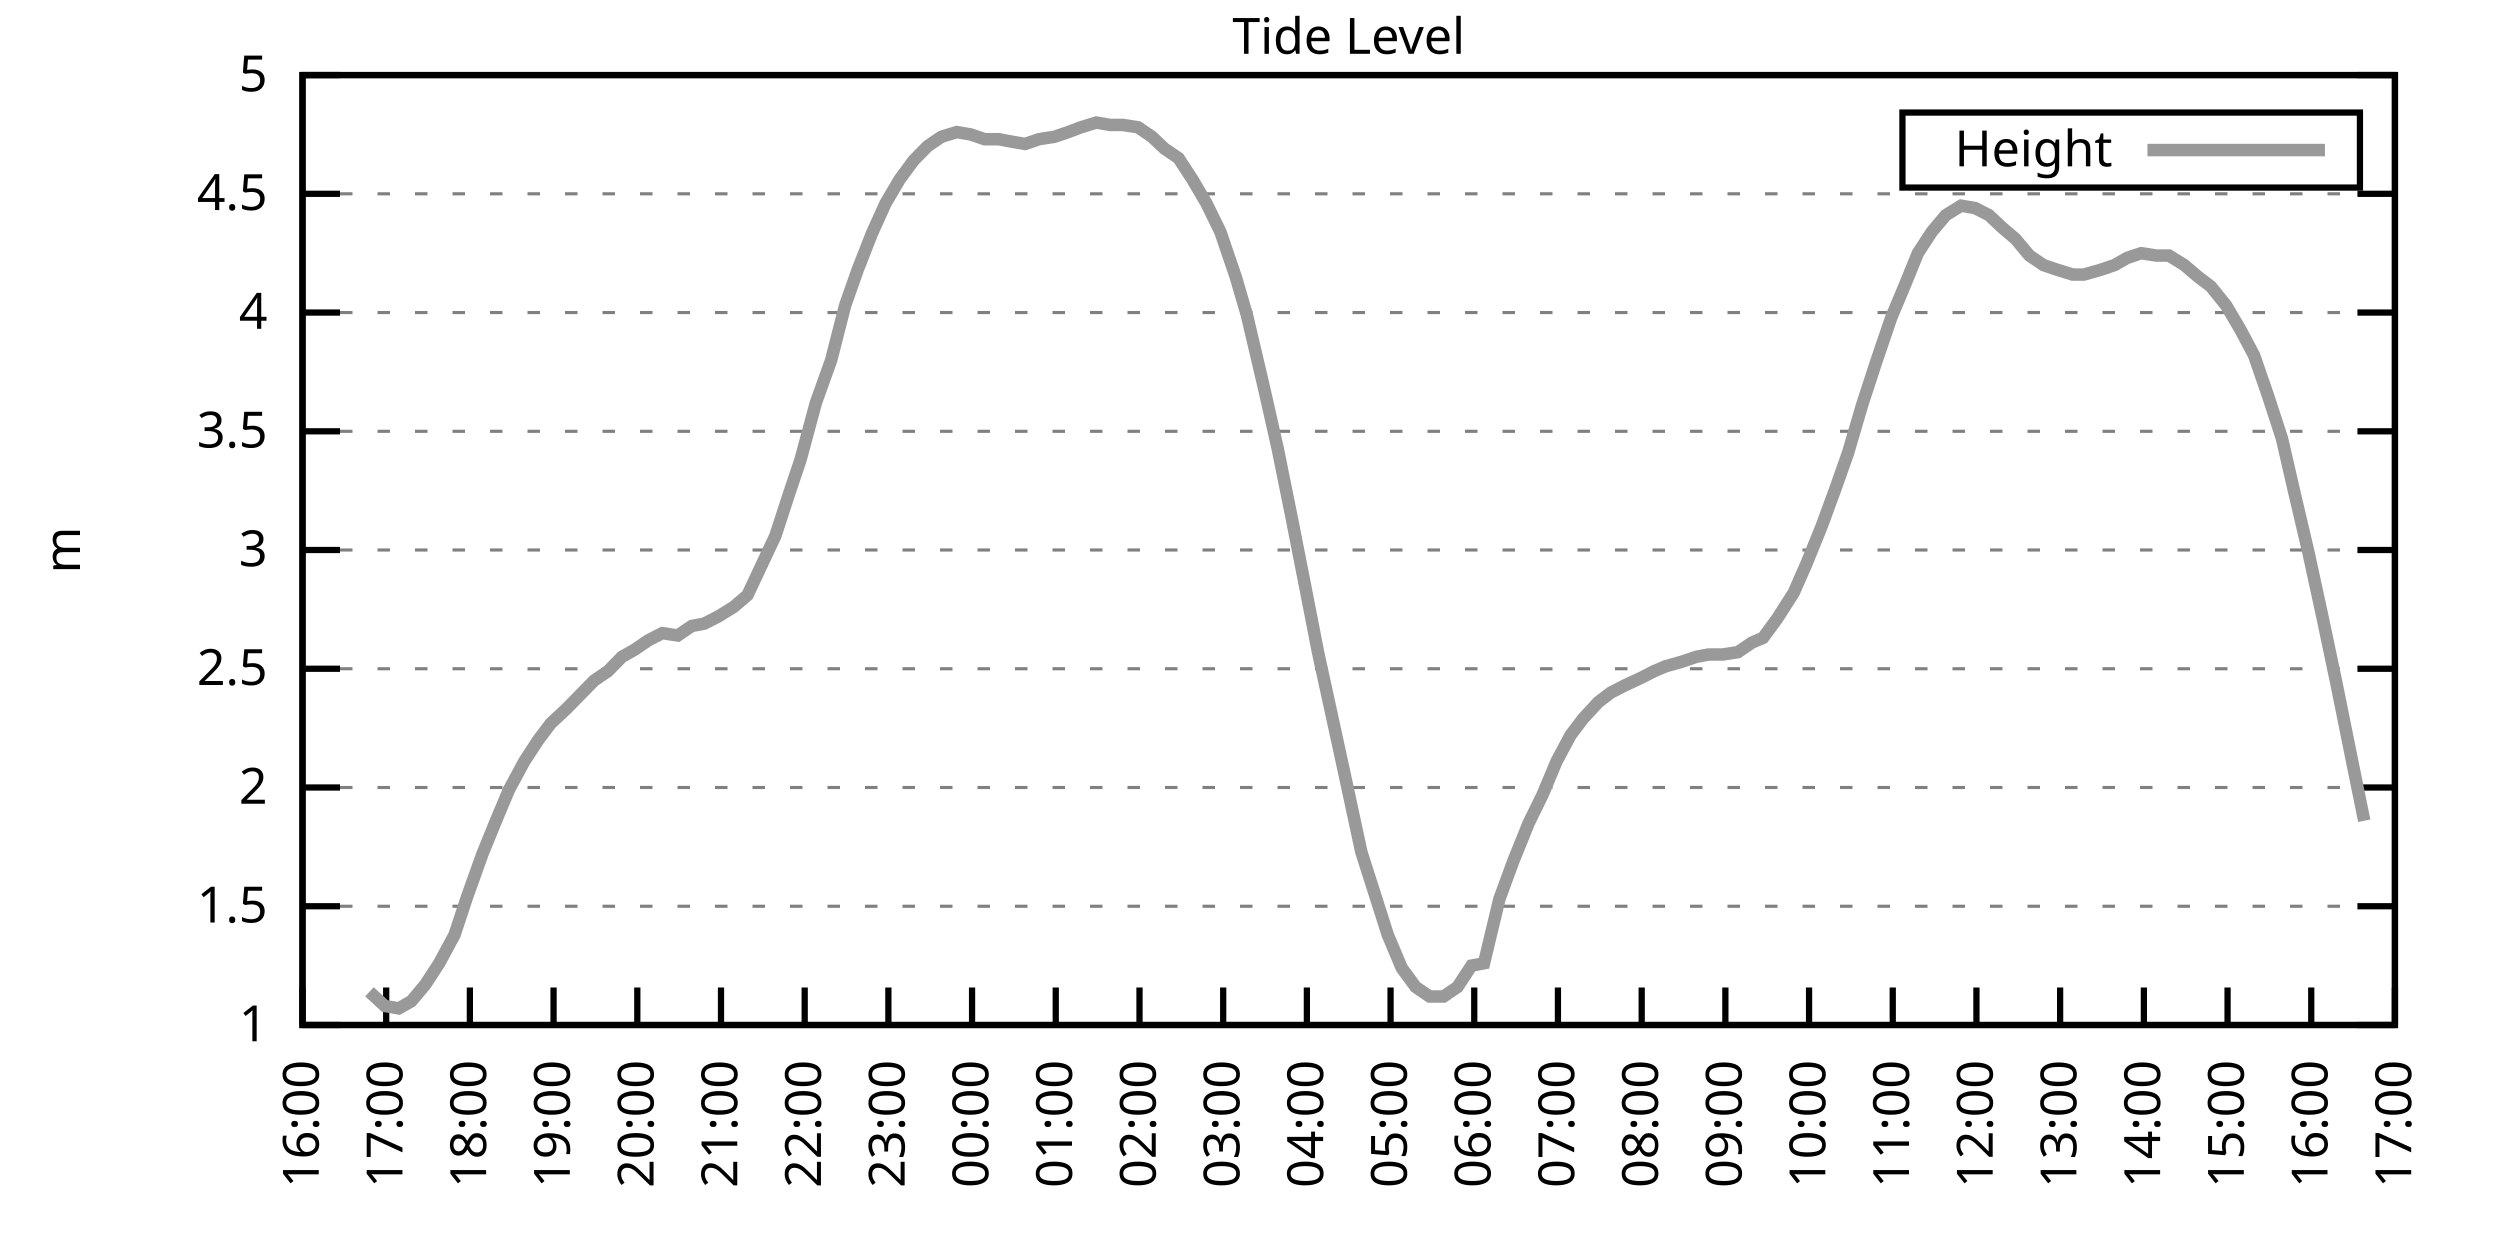
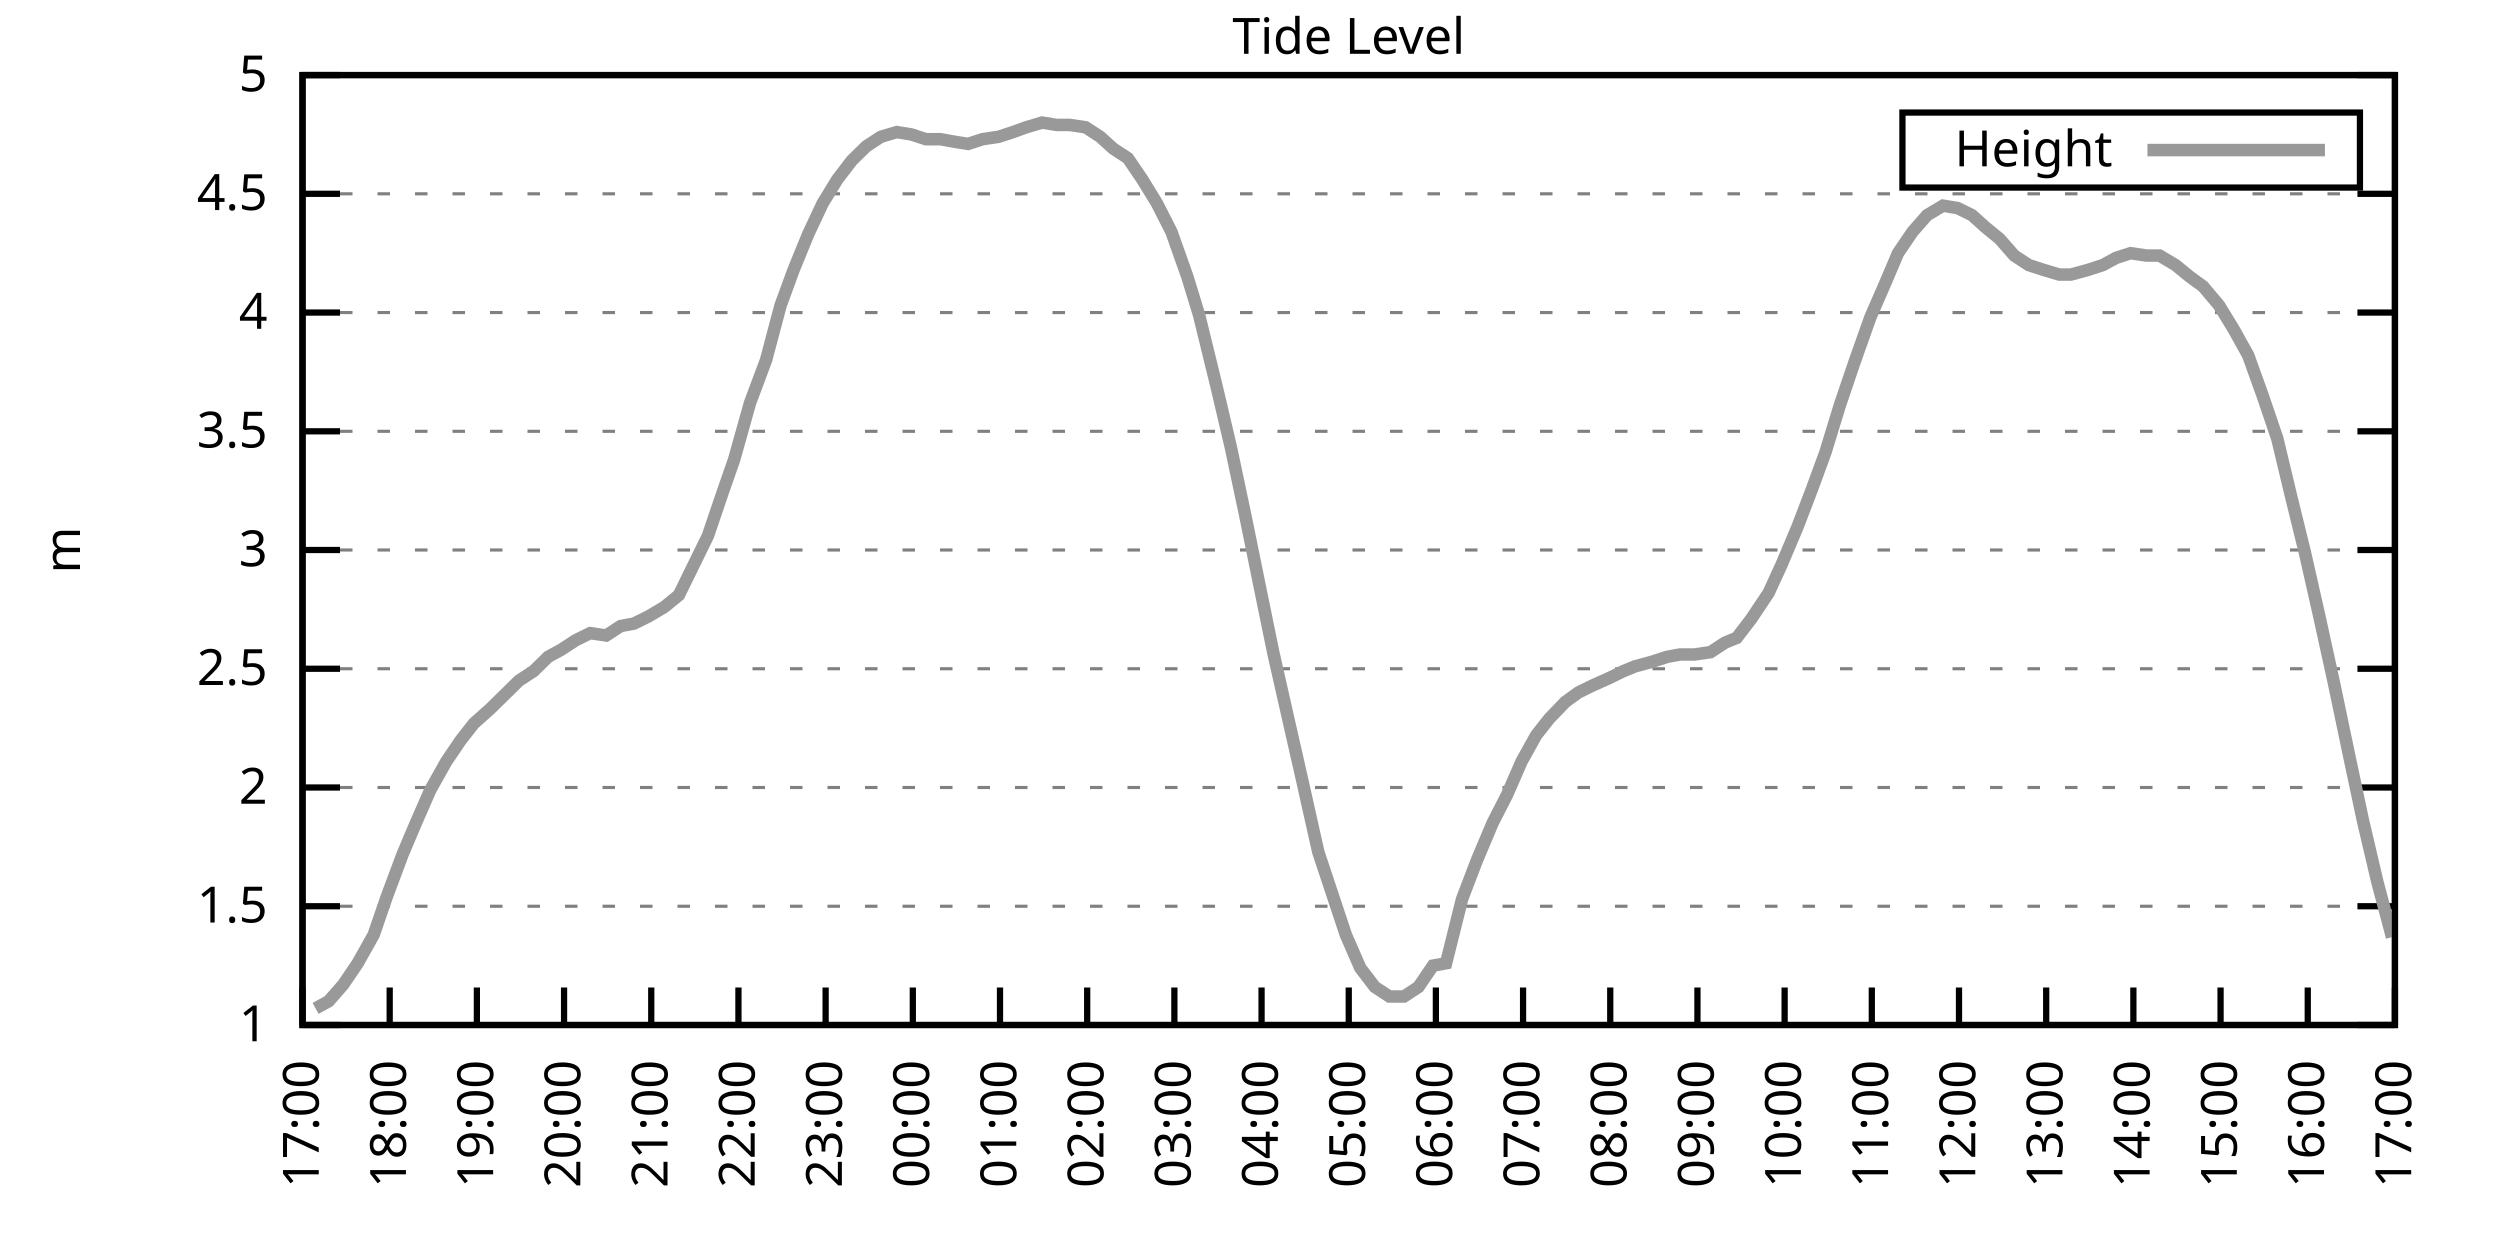
<svg xmlns="http://www.w3.org/2000/svg" xmlns:xlink="http://www.w3.org/1999/xlink" width="400" height="200" viewBox="0 0 400 200">
  <g id="gnuplot_canvas">
    <rect x="0" y="0" width="400" height="200" fill="none" />
    <defs>
      <circle id="gpDot" r="0.5" stroke-width="0.5" stroke="currentColor" />
      <path id="gpPt0" stroke-width="0.333" stroke="currentColor" d="M-1,0 h2 M0,-1 v2" />
      <path id="gpPt1" stroke-width="0.333" stroke="currentColor" d="M-1,-1 L1,1 M1,-1 L-1,1" />
      <path id="gpPt2" stroke-width="0.333" stroke="currentColor" d="M-1,0 L1,0 M0,-1 L0,1 M-1,-1 L1,1 M-1,1 L1,-1" />
      <rect id="gpPt3" stroke-width="0.333" stroke="currentColor" x="-1" y="-1" width="2" height="2" />
      <rect id="gpPt4" stroke-width="0.333" stroke="currentColor" fill="currentColor" x="-1" y="-1" width="2" height="2" />
      <circle id="gpPt5" stroke-width="0.333" stroke="currentColor" cx="0" cy="0" r="1" />
      <use xlink:href="#gpPt5" id="gpPt6" fill="currentColor" stroke="none" />
      <path id="gpPt7" stroke-width="0.333" stroke="currentColor" d="M0,-1.33 L-1.33,0.67 L1.33,0.67 z" />
      <use xlink:href="#gpPt7" id="gpPt8" fill="currentColor" stroke="none" />
      <use xlink:href="#gpPt7" id="gpPt9" stroke="currentColor" transform="rotate(180)" />
      <use xlink:href="#gpPt9" id="gpPt10" fill="currentColor" stroke="none" />
      <use xlink:href="#gpPt3" id="gpPt11" stroke="currentColor" transform="rotate(45)" />
      <use xlink:href="#gpPt11" id="gpPt12" fill="currentColor" stroke="none" />
      <path id="gpPt13" stroke-width="0.333" stroke="currentColor" d="M0,1.330 L1.265,0.411 L0.782,-1.067 L-0.782,-1.076 L-1.265,0.411 z" />
      <use xlink:href="#gpPt13" id="gpPt14" fill="currentColor" stroke="none" />
      <filter id="textbox" filterUnits="objectBoundingBox" x="0" y="0" height="1" width="1">
        <feFlood flood-color="white" flood-opacity="1" result="bgnd" />
        <feComposite in="SourceGraphic" in2="bgnd" operator="atop" />
      </filter>
      <filter id="greybox" filterUnits="objectBoundingBox" x="0" y="0" height="1" width="1">
        <feFlood flood-color="lightgrey" flood-opacity="1" result="grey" />
        <feComposite in="SourceGraphic" in2="grey" operator="atop" />
      </filter>
    </defs>
    <g fill="none" color="white" stroke="currentColor" stroke-width="1.00" stroke-linecap="butt" stroke-linejoin="miter">
</g>
    <g fill="none" color="black" stroke="currentColor" stroke-width="1.00" stroke-linecap="butt" stroke-linejoin="miter">
      <g stroke="none" shape-rendering="crispEdges">
        <polygon fill="rgb(255, 255, 255)" points="48.40,164.00 383.18,164.00 383.18,12.02 48.40,12.02 " />
      </g>
    </g>
    <g fill="none" color="black" stroke="currentColor" stroke-width="1.00" stroke-linecap="butt" stroke-linejoin="miter">
</g>
    <g fill="none" color="black" stroke="black" stroke-width="0.50" stroke-linecap="butt" stroke-linejoin="miter">
</g>
    <g fill="none" color="gray" stroke="currentColor" stroke-width="0.50" stroke-linecap="butt" stroke-linejoin="miter">
      <path stroke="gray" stroke-dasharray="2,4" class="gridline" d="M48.40,164.00 L383.19,164.00  " />
    </g>
    <g fill="none" color="gray" stroke="gray" stroke-width="1.00" stroke-linecap="butt" stroke-linejoin="miter">
</g>
    <g fill="none" color="black" stroke="currentColor" stroke-width="1.00" stroke-linecap="butt" stroke-linejoin="miter">
      <path stroke="black" d="M48.40,164.00 L54.40,164.00 M383.19,164.00 L377.19,164.00  " />
      <g transform="translate(42.80,166.60)" stroke="none" fill="black" font-family="Sans" font-size="8.00" text-anchor="end">
        <text>
          <tspan font-family="Sans"> 1</tspan>
        </text>
      </g>
    </g>
    <g fill="none" color="black" stroke="currentColor" stroke-width="1.00" stroke-linecap="butt" stroke-linejoin="miter">
</g>
    <g fill="none" color="black" stroke="black" stroke-width="0.50" stroke-linecap="butt" stroke-linejoin="miter">
</g>
    <g fill="none" color="gray" stroke="currentColor" stroke-width="0.50" stroke-linecap="butt" stroke-linejoin="miter">
      <path stroke="gray" stroke-dasharray="2,4" class="gridline" d="M48.40,145.00 L383.19,145.00  " />
    </g>
    <g fill="none" color="gray" stroke="gray" stroke-width="1.00" stroke-linecap="butt" stroke-linejoin="miter">
</g>
    <g fill="none" color="black" stroke="currentColor" stroke-width="1.00" stroke-linecap="butt" stroke-linejoin="miter">
      <path stroke="black" d="M48.40,145.00 L54.40,145.00 M383.19,145.00 L377.19,145.00  " />
      <g transform="translate(42.80,147.60)" stroke="none" fill="black" font-family="Sans" font-size="8.00" text-anchor="end">
        <text>
          <tspan font-family="Sans"> 1.5</tspan>
        </text>
      </g>
    </g>
    <g fill="none" color="black" stroke="currentColor" stroke-width="1.00" stroke-linecap="butt" stroke-linejoin="miter">
</g>
    <g fill="none" color="black" stroke="black" stroke-width="0.50" stroke-linecap="butt" stroke-linejoin="miter">
</g>
    <g fill="none" color="gray" stroke="currentColor" stroke-width="0.50" stroke-linecap="butt" stroke-linejoin="miter">
      <path stroke="gray" stroke-dasharray="2,4" class="gridline" d="M48.40,126.00 L383.19,126.00  " />
    </g>
    <g fill="none" color="gray" stroke="gray" stroke-width="1.00" stroke-linecap="butt" stroke-linejoin="miter">
</g>
    <g fill="none" color="black" stroke="currentColor" stroke-width="1.00" stroke-linecap="butt" stroke-linejoin="miter">
      <path stroke="black" d="M48.40,126.00 L54.40,126.00 M383.19,126.00 L377.19,126.00  " />
      <g transform="translate(42.80,128.60)" stroke="none" fill="black" font-family="Sans" font-size="8.00" text-anchor="end">
        <text>
          <tspan font-family="Sans"> 2</tspan>
        </text>
      </g>
    </g>
    <g fill="none" color="black" stroke="currentColor" stroke-width="1.00" stroke-linecap="butt" stroke-linejoin="miter">
</g>
    <g fill="none" color="black" stroke="black" stroke-width="0.50" stroke-linecap="butt" stroke-linejoin="miter">
</g>
    <g fill="none" color="gray" stroke="currentColor" stroke-width="0.50" stroke-linecap="butt" stroke-linejoin="miter">
      <path stroke="gray" stroke-dasharray="2,4" class="gridline" d="M48.40,107.00 L383.19,107.00  " />
    </g>
    <g fill="none" color="gray" stroke="gray" stroke-width="1.00" stroke-linecap="butt" stroke-linejoin="miter">
</g>
    <g fill="none" color="black" stroke="currentColor" stroke-width="1.00" stroke-linecap="butt" stroke-linejoin="miter">
      <path stroke="black" d="M48.40,107.00 L54.40,107.00 M383.19,107.00 L377.19,107.00  " />
      <g transform="translate(42.80,109.60)" stroke="none" fill="black" font-family="Sans" font-size="8.00" text-anchor="end">
        <text>
          <tspan font-family="Sans"> 2.5</tspan>
        </text>
      </g>
    </g>
    <g fill="none" color="black" stroke="currentColor" stroke-width="1.00" stroke-linecap="butt" stroke-linejoin="miter">
</g>
    <g fill="none" color="black" stroke="black" stroke-width="0.50" stroke-linecap="butt" stroke-linejoin="miter">
</g>
    <g fill="none" color="gray" stroke="currentColor" stroke-width="0.50" stroke-linecap="butt" stroke-linejoin="miter">
      <path stroke="gray" stroke-dasharray="2,4" class="gridline" d="M48.40,88.00 L383.19,88.00  " />
    </g>
    <g fill="none" color="gray" stroke="gray" stroke-width="1.00" stroke-linecap="butt" stroke-linejoin="miter">
</g>
    <g fill="none" color="black" stroke="currentColor" stroke-width="1.00" stroke-linecap="butt" stroke-linejoin="miter">
      <path stroke="black" d="M48.40,88.00 L54.40,88.00 M383.19,88.00 L377.19,88.00  " />
      <g transform="translate(42.80,90.60)" stroke="none" fill="black" font-family="Sans" font-size="8.00" text-anchor="end">
        <text>
          <tspan font-family="Sans"> 3</tspan>
        </text>
      </g>
    </g>
    <g fill="none" color="black" stroke="currentColor" stroke-width="1.00" stroke-linecap="butt" stroke-linejoin="miter">
</g>
    <g fill="none" color="black" stroke="black" stroke-width="0.50" stroke-linecap="butt" stroke-linejoin="miter">
</g>
    <g fill="none" color="gray" stroke="currentColor" stroke-width="0.50" stroke-linecap="butt" stroke-linejoin="miter">
      <path stroke="gray" stroke-dasharray="2,4" class="gridline" d="M48.40,69.01 L383.19,69.01  " />
    </g>
    <g fill="none" color="gray" stroke="gray" stroke-width="1.00" stroke-linecap="butt" stroke-linejoin="miter">
</g>
    <g fill="none" color="black" stroke="currentColor" stroke-width="1.00" stroke-linecap="butt" stroke-linejoin="miter">
      <path stroke="black" d="M48.40,69.01 L54.40,69.01 M383.19,69.01 L377.19,69.01  " />
      <g transform="translate(42.80,71.61)" stroke="none" fill="black" font-family="Sans" font-size="8.00" text-anchor="end">
        <text>
          <tspan font-family="Sans"> 3.5</tspan>
        </text>
      </g>
    </g>
    <g fill="none" color="black" stroke="currentColor" stroke-width="1.00" stroke-linecap="butt" stroke-linejoin="miter">
</g>
    <g fill="none" color="black" stroke="black" stroke-width="0.50" stroke-linecap="butt" stroke-linejoin="miter">
</g>
    <g fill="none" color="gray" stroke="currentColor" stroke-width="0.50" stroke-linecap="butt" stroke-linejoin="miter">
      <path stroke="gray" stroke-dasharray="2,4" class="gridline" d="M48.40,50.01 L383.19,50.01  " />
    </g>
    <g fill="none" color="gray" stroke="gray" stroke-width="1.00" stroke-linecap="butt" stroke-linejoin="miter">
</g>
    <g fill="none" color="black" stroke="currentColor" stroke-width="1.00" stroke-linecap="butt" stroke-linejoin="miter">
      <path stroke="black" d="M48.40,50.01 L54.40,50.01 M383.19,50.01 L377.19,50.01  " />
      <g transform="translate(42.80,52.61)" stroke="none" fill="black" font-family="Sans" font-size="8.00" text-anchor="end">
        <text>
          <tspan font-family="Sans"> 4</tspan>
        </text>
      </g>
    </g>
    <g fill="none" color="black" stroke="currentColor" stroke-width="1.00" stroke-linecap="butt" stroke-linejoin="miter">
</g>
    <g fill="none" color="black" stroke="black" stroke-width="0.50" stroke-linecap="butt" stroke-linejoin="miter">
</g>
    <g fill="none" color="gray" stroke="currentColor" stroke-width="0.50" stroke-linecap="butt" stroke-linejoin="miter">
      <path stroke="gray" stroke-dasharray="2,4" class="gridline" d="M48.40,31.01 L383.19,31.01  " />
    </g>
    <g fill="none" color="gray" stroke="gray" stroke-width="1.00" stroke-linecap="butt" stroke-linejoin="miter">
</g>
    <g fill="none" color="black" stroke="currentColor" stroke-width="1.00" stroke-linecap="butt" stroke-linejoin="miter">
      <path stroke="black" d="M48.40,31.01 L54.40,31.01 M383.19,31.01 L377.19,31.01  " />
      <g transform="translate(42.80,33.61)" stroke="none" fill="black" font-family="Sans" font-size="8.00" text-anchor="end">
        <text>
          <tspan font-family="Sans"> 4.5</tspan>
        </text>
      </g>
    </g>
    <g fill="none" color="black" stroke="currentColor" stroke-width="1.00" stroke-linecap="butt" stroke-linejoin="miter">
</g>
    <g fill="none" color="black" stroke="black" stroke-width="0.50" stroke-linecap="butt" stroke-linejoin="miter">
</g>
    <g fill="none" color="gray" stroke="currentColor" stroke-width="0.50" stroke-linecap="butt" stroke-linejoin="miter">
      <path stroke="gray" stroke-dasharray="2,4" class="gridline" d="M48.40,12.01 L383.19,12.01  " />
    </g>
    <g fill="none" color="gray" stroke="gray" stroke-width="1.00" stroke-linecap="butt" stroke-linejoin="miter">
</g>
    <g fill="none" color="black" stroke="currentColor" stroke-width="1.00" stroke-linecap="butt" stroke-linejoin="miter">
      <path stroke="black" d="M48.40,12.01 L54.40,12.01 M383.19,12.01 L377.19,12.01  " />
      <g transform="translate(42.80,14.61)" stroke="none" fill="black" font-family="Sans" font-size="8.00" text-anchor="end">
        <text>
          <tspan font-family="Sans"> 5</tspan>
        </text>
      </g>
    </g>
    <g fill="none" color="black" stroke="currentColor" stroke-width="1.00" stroke-linecap="butt" stroke-linejoin="miter">
      <path stroke="black" d="M48.40,164.00 L48.40,158.00  " />
      <g transform="translate(51.00,169.60) rotate(270.00)" stroke="none" fill="black" font-family="Sans" font-size="8.00" text-anchor="end">
        <text>
-           <tspan font-family="Sans">16:00</tspan>
-         </text>
-       </g>
-     </g>
-     <g fill="none" color="black" stroke="currentColor" stroke-width="1.00" stroke-linecap="butt" stroke-linejoin="miter">
-       <path stroke="black" d="M61.79,164.00 L61.79,158.00  " />
-       <g transform="translate(64.39,169.60) rotate(270.00)" stroke="none" fill="black" font-family="Sans" font-size="8.00" text-anchor="end">
-         <text>
          <tspan font-family="Sans">17:00</tspan>
        </text>
      </g>
    </g>
    <g fill="none" color="black" stroke="currentColor" stroke-width="1.00" stroke-linecap="butt" stroke-linejoin="miter">
-       <path stroke="black" d="M75.18,164.00 L75.18,158.00  " />
-       <g transform="translate(77.78,169.60) rotate(270.00)" stroke="none" fill="black" font-family="Sans" font-size="8.00" text-anchor="end">
+       <path stroke="black" d="M62.35,164.00 L62.35,158.00  " />
+       <g transform="translate(64.95,169.60) rotate(270.00)" stroke="none" fill="black" font-family="Sans" font-size="8.00" text-anchor="end">
        <text>
          <tspan font-family="Sans">18:00</tspan>
        </text>
      </g>
    </g>
    <g fill="none" color="black" stroke="currentColor" stroke-width="1.00" stroke-linecap="butt" stroke-linejoin="miter">
-       <path stroke="black" d="M88.57,164.00 L88.57,158.00  " />
-       <g transform="translate(91.17,169.60) rotate(270.00)" stroke="none" fill="black" font-family="Sans" font-size="8.00" text-anchor="end">
+       <path stroke="black" d="M76.30,164.00 L76.30,158.00  " />
+       <g transform="translate(78.90,169.60) rotate(270.00)" stroke="none" fill="black" font-family="Sans" font-size="8.00" text-anchor="end">
        <text>
          <tspan font-family="Sans">19:00</tspan>
        </text>
      </g>
    </g>
    <g fill="none" color="black" stroke="currentColor" stroke-width="1.00" stroke-linecap="butt" stroke-linejoin="miter">
-       <path stroke="black" d="M101.97,164.00 L101.97,158.00  " />
-       <g transform="translate(104.57,169.60) rotate(270.00)" stroke="none" fill="black" font-family="Sans" font-size="8.00" text-anchor="end">
+       <path stroke="black" d="M90.25,164.00 L90.25,158.00  " />
+       <g transform="translate(92.85,169.60) rotate(270.00)" stroke="none" fill="black" font-family="Sans" font-size="8.00" text-anchor="end">
        <text>
          <tspan font-family="Sans">20:00</tspan>
        </text>
      </g>
    </g>
    <g fill="none" color="black" stroke="currentColor" stroke-width="1.00" stroke-linecap="butt" stroke-linejoin="miter">
-       <path stroke="black" d="M115.36,164.00 L115.36,158.00  " />
-       <g transform="translate(117.96,169.60) rotate(270.00)" stroke="none" fill="black" font-family="Sans" font-size="8.00" text-anchor="end">
+       <path stroke="black" d="M104.20,164.00 L104.20,158.00  " />
+       <g transform="translate(106.80,169.60) rotate(270.00)" stroke="none" fill="black" font-family="Sans" font-size="8.00" text-anchor="end">
        <text>
          <tspan font-family="Sans">21:00</tspan>
        </text>
      </g>
    </g>
    <g fill="none" color="black" stroke="currentColor" stroke-width="1.00" stroke-linecap="butt" stroke-linejoin="miter">
-       <path stroke="black" d="M128.75,164.00 L128.75,158.00  " />
-       <g transform="translate(131.35,169.60) rotate(270.00)" stroke="none" fill="black" font-family="Sans" font-size="8.00" text-anchor="end">
+       <path stroke="black" d="M118.15,164.00 L118.15,158.00  " />
+       <g transform="translate(120.75,169.60) rotate(270.00)" stroke="none" fill="black" font-family="Sans" font-size="8.00" text-anchor="end">
        <text>
          <tspan font-family="Sans">22:00</tspan>
        </text>
      </g>
    </g>
    <g fill="none" color="black" stroke="currentColor" stroke-width="1.00" stroke-linecap="butt" stroke-linejoin="miter">
-       <path stroke="black" d="M142.14,164.00 L142.14,158.00  " />
-       <g transform="translate(144.74,169.60) rotate(270.00)" stroke="none" fill="black" font-family="Sans" font-size="8.00" text-anchor="end">
+       <path stroke="black" d="M132.10,164.00 L132.10,158.00  " />
+       <g transform="translate(134.70,169.60) rotate(270.00)" stroke="none" fill="black" font-family="Sans" font-size="8.00" text-anchor="end">
        <text>
          <tspan font-family="Sans">23:00</tspan>
        </text>
      </g>
    </g>
    <g fill="none" color="black" stroke="currentColor" stroke-width="1.00" stroke-linecap="butt" stroke-linejoin="miter">
-       <path stroke="black" d="M155.53,164.00 L155.53,158.00  " />
-       <g transform="translate(158.13,169.60) rotate(270.00)" stroke="none" fill="black" font-family="Sans" font-size="8.00" text-anchor="end">
+       <path stroke="black" d="M146.05,164.00 L146.05,158.00  " />
+       <g transform="translate(148.65,169.60) rotate(270.00)" stroke="none" fill="black" font-family="Sans" font-size="8.00" text-anchor="end">
        <text>
          <tspan font-family="Sans">00:00</tspan>
        </text>
      </g>
    </g>
    <g fill="none" color="black" stroke="currentColor" stroke-width="1.00" stroke-linecap="butt" stroke-linejoin="miter">
-       <path stroke="black" d="M168.92,164.00 L168.92,158.00  " />
-       <g transform="translate(171.52,169.60) rotate(270.00)" stroke="none" fill="black" font-family="Sans" font-size="8.00" text-anchor="end">
+       <path stroke="black" d="M160.00,164.00 L160.00,158.00  " />
+       <g transform="translate(162.60,169.60) rotate(270.00)" stroke="none" fill="black" font-family="Sans" font-size="8.00" text-anchor="end">
        <text>
          <tspan font-family="Sans">01:00</tspan>
        </text>
      </g>
    </g>
    <g fill="none" color="black" stroke="currentColor" stroke-width="1.00" stroke-linecap="butt" stroke-linejoin="miter">
-       <path stroke="black" d="M182.32,164.00 L182.32,158.00  " />
-       <g transform="translate(184.92,169.60) rotate(270.00)" stroke="none" fill="black" font-family="Sans" font-size="8.00" text-anchor="end">
+       <path stroke="black" d="M173.95,164.00 L173.95,158.00  " />
+       <g transform="translate(176.55,169.60) rotate(270.00)" stroke="none" fill="black" font-family="Sans" font-size="8.00" text-anchor="end">
        <text>
          <tspan font-family="Sans">02:00</tspan>
        </text>
      </g>
    </g>
    <g fill="none" color="black" stroke="currentColor" stroke-width="1.00" stroke-linecap="butt" stroke-linejoin="miter">
-       <path stroke="black" d="M195.71,164.00 L195.71,158.00  " />
-       <g transform="translate(198.31,169.60) rotate(270.00)" stroke="none" fill="black" font-family="Sans" font-size="8.00" text-anchor="end">
+       <path stroke="black" d="M187.90,164.00 L187.90,158.00  " />
+       <g transform="translate(190.50,169.60) rotate(270.00)" stroke="none" fill="black" font-family="Sans" font-size="8.00" text-anchor="end">
        <text>
          <tspan font-family="Sans">03:00</tspan>
        </text>
      </g>
    </g>
    <g fill="none" color="black" stroke="currentColor" stroke-width="1.00" stroke-linecap="butt" stroke-linejoin="miter">
-       <path stroke="black" d="M209.10,164.00 L209.10,158.00  " />
-       <g transform="translate(211.70,169.60) rotate(270.00)" stroke="none" fill="black" font-family="Sans" font-size="8.00" text-anchor="end">
+       <path stroke="black" d="M201.85,164.00 L201.85,158.00  " />
+       <g transform="translate(204.45,169.60) rotate(270.00)" stroke="none" fill="black" font-family="Sans" font-size="8.00" text-anchor="end">
        <text>
          <tspan font-family="Sans">04:00</tspan>
        </text>
      </g>
    </g>
    <g fill="none" color="black" stroke="currentColor" stroke-width="1.00" stroke-linecap="butt" stroke-linejoin="miter">
-       <path stroke="black" d="M222.49,164.00 L222.49,158.00  " />
-       <g transform="translate(225.09,169.60) rotate(270.00)" stroke="none" fill="black" font-family="Sans" font-size="8.00" text-anchor="end">
+       <path stroke="black" d="M215.80,164.00 L215.80,158.00  " />
+       <g transform="translate(218.40,169.60) rotate(270.00)" stroke="none" fill="black" font-family="Sans" font-size="8.00" text-anchor="end">
        <text>
          <tspan font-family="Sans">05:00</tspan>
        </text>
      </g>
    </g>
    <g fill="none" color="black" stroke="currentColor" stroke-width="1.00" stroke-linecap="butt" stroke-linejoin="miter">
-       <path stroke="black" d="M235.88,164.00 L235.88,158.00  " />
-       <g transform="translate(238.48,169.60) rotate(270.00)" stroke="none" fill="black" font-family="Sans" font-size="8.00" text-anchor="end">
+       <path stroke="black" d="M229.74,164.00 L229.74,158.00  " />
+       <g transform="translate(232.34,169.60) rotate(270.00)" stroke="none" fill="black" font-family="Sans" font-size="8.00" text-anchor="end">
        <text>
          <tspan font-family="Sans">06:00</tspan>
        </text>
      </g>
    </g>
    <g fill="none" color="black" stroke="currentColor" stroke-width="1.00" stroke-linecap="butt" stroke-linejoin="miter">
-       <path stroke="black" d="M249.27,164.00 L249.27,158.00  " />
-       <g transform="translate(251.87,169.60) rotate(270.00)" stroke="none" fill="black" font-family="Sans" font-size="8.00" text-anchor="end">
+       <path stroke="black" d="M243.69,164.00 L243.69,158.00  " />
+       <g transform="translate(246.29,169.60) rotate(270.00)" stroke="none" fill="black" font-family="Sans" font-size="8.00" text-anchor="end">
        <text>
          <tspan font-family="Sans">07:00</tspan>
        </text>
      </g>
    </g>
    <g fill="none" color="black" stroke="currentColor" stroke-width="1.00" stroke-linecap="butt" stroke-linejoin="miter">
-       <path stroke="black" d="M262.67,164.00 L262.67,158.00  " />
-       <g transform="translate(265.27,169.60) rotate(270.00)" stroke="none" fill="black" font-family="Sans" font-size="8.00" text-anchor="end">
+       <path stroke="black" d="M257.64,164.00 L257.64,158.00  " />
+       <g transform="translate(260.24,169.60) rotate(270.00)" stroke="none" fill="black" font-family="Sans" font-size="8.00" text-anchor="end">
        <text>
          <tspan font-family="Sans">08:00</tspan>
        </text>
      </g>
    </g>
    <g fill="none" color="black" stroke="currentColor" stroke-width="1.00" stroke-linecap="butt" stroke-linejoin="miter">
-       <path stroke="black" d="M276.06,164.00 L276.06,158.00  " />
-       <g transform="translate(278.66,169.60) rotate(270.00)" stroke="none" fill="black" font-family="Sans" font-size="8.00" text-anchor="end">
+       <path stroke="black" d="M271.59,164.00 L271.59,158.00  " />
+       <g transform="translate(274.19,169.60) rotate(270.00)" stroke="none" fill="black" font-family="Sans" font-size="8.00" text-anchor="end">
        <text>
          <tspan font-family="Sans">09:00</tspan>
        </text>
      </g>
    </g>
    <g fill="none" color="black" stroke="currentColor" stroke-width="1.00" stroke-linecap="butt" stroke-linejoin="miter">
-       <path stroke="black" d="M289.45,164.00 L289.45,158.00  " />
-       <g transform="translate(292.05,169.60) rotate(270.00)" stroke="none" fill="black" font-family="Sans" font-size="8.00" text-anchor="end">
+       <path stroke="black" d="M285.54,164.00 L285.54,158.00  " />
+       <g transform="translate(288.14,169.60) rotate(270.00)" stroke="none" fill="black" font-family="Sans" font-size="8.00" text-anchor="end">
        <text>
          <tspan font-family="Sans">10:00</tspan>
        </text>
      </g>
    </g>
    <g fill="none" color="black" stroke="currentColor" stroke-width="1.00" stroke-linecap="butt" stroke-linejoin="miter">
-       <path stroke="black" d="M302.84,164.00 L302.84,158.00  " />
-       <g transform="translate(305.44,169.60) rotate(270.00)" stroke="none" fill="black" font-family="Sans" font-size="8.00" text-anchor="end">
+       <path stroke="black" d="M299.49,164.00 L299.49,158.00  " />
+       <g transform="translate(302.09,169.60) rotate(270.00)" stroke="none" fill="black" font-family="Sans" font-size="8.00" text-anchor="end">
        <text>
          <tspan font-family="Sans">11:00</tspan>
        </text>
      </g>
    </g>
    <g fill="none" color="black" stroke="currentColor" stroke-width="1.00" stroke-linecap="butt" stroke-linejoin="miter">
-       <path stroke="black" d="M316.23,164.00 L316.23,158.00  " />
-       <g transform="translate(318.83,169.60) rotate(270.00)" stroke="none" fill="black" font-family="Sans" font-size="8.00" text-anchor="end">
+       <path stroke="black" d="M313.44,164.00 L313.44,158.00  " />
+       <g transform="translate(316.04,169.60) rotate(270.00)" stroke="none" fill="black" font-family="Sans" font-size="8.00" text-anchor="end">
        <text>
          <tspan font-family="Sans">12:00</tspan>
        </text>
      </g>
    </g>
    <g fill="none" color="black" stroke="currentColor" stroke-width="1.00" stroke-linecap="butt" stroke-linejoin="miter">
-       <path stroke="black" d="M329.62,164.00 L329.62,158.00  " />
-       <g transform="translate(332.22,169.60) rotate(270.00)" stroke="none" fill="black" font-family="Sans" font-size="8.00" text-anchor="end">
+       <path stroke="black" d="M327.39,164.00 L327.39,158.00  " />
+       <g transform="translate(329.99,169.60) rotate(270.00)" stroke="none" fill="black" font-family="Sans" font-size="8.00" text-anchor="end">
        <text>
          <tspan font-family="Sans">13:00</tspan>
        </text>
      </g>
    </g>
    <g fill="none" color="black" stroke="currentColor" stroke-width="1.00" stroke-linecap="butt" stroke-linejoin="miter">
-       <path stroke="black" d="M343.02,164.00 L343.02,158.00  " />
-       <g transform="translate(345.62,169.60) rotate(270.00)" stroke="none" fill="black" font-family="Sans" font-size="8.00" text-anchor="end">
+       <path stroke="black" d="M341.34,164.00 L341.34,158.00  " />
+       <g transform="translate(343.94,169.60) rotate(270.00)" stroke="none" fill="black" font-family="Sans" font-size="8.00" text-anchor="end">
        <text>
          <tspan font-family="Sans">14:00</tspan>
        </text>
      </g>
    </g>
    <g fill="none" color="black" stroke="currentColor" stroke-width="1.00" stroke-linecap="butt" stroke-linejoin="miter">
-       <path stroke="black" d="M356.41,164.00 L356.41,158.00  " />
-       <g transform="translate(359.01,169.60) rotate(270.00)" stroke="none" fill="black" font-family="Sans" font-size="8.00" text-anchor="end">
+       <path stroke="black" d="M355.29,164.00 L355.29,158.00  " />
+       <g transform="translate(357.89,169.60) rotate(270.00)" stroke="none" fill="black" font-family="Sans" font-size="8.00" text-anchor="end">
        <text>
          <tspan font-family="Sans">15:00</tspan>
        </text>
      </g>
    </g>
    <g fill="none" color="black" stroke="currentColor" stroke-width="1.00" stroke-linecap="butt" stroke-linejoin="miter">
-       <path stroke="black" d="M369.80,164.00 L369.80,158.00  " />
-       <g transform="translate(372.40,169.60) rotate(270.00)" stroke="none" fill="black" font-family="Sans" font-size="8.00" text-anchor="end">
+       <path stroke="black" d="M369.24,164.00 L369.24,158.00  " />
+       <g transform="translate(371.84,169.60) rotate(270.00)" stroke="none" fill="black" font-family="Sans" font-size="8.00" text-anchor="end">
        <text>
          <tspan font-family="Sans">16:00</tspan>
        </text>
      </g>
    </g>
    <g fill="none" color="black" stroke="currentColor" stroke-width="1.00" stroke-linecap="butt" stroke-linejoin="miter">
      <path stroke="black" d="M383.19,164.00 L383.19,158.00  " />
      <g transform="translate(385.79,169.60) rotate(270.00)" stroke="none" fill="black" font-family="Sans" font-size="8.00" text-anchor="end">
        <text>
          <tspan font-family="Sans">17:00</tspan>
        </text>
      </g>
    </g>
    <g fill="none" color="black" stroke="currentColor" stroke-width="1.00" stroke-linecap="butt" stroke-linejoin="miter">
</g>
    <g fill="none" color="black" stroke="currentColor" stroke-width="1.00" stroke-linecap="butt" stroke-linejoin="miter">
      <path stroke="black" d="M48.40,12.01 L48.40,164.00 L383.19,164.00 L383.19,12.01 L48.40,12.01 Z  " />
    </g>
    <g fill="none" color="black" stroke="currentColor" stroke-width="1.00" stroke-linecap="butt" stroke-linejoin="miter">
</g>
    <g fill="none" color="black" stroke="currentColor" stroke-width="1.00" stroke-linecap="butt" stroke-linejoin="miter">
      <path stroke="black" d="M304.39,30.01 L304.39,18.01 L377.59,18.01 L377.59,30.01 L304.39,30.01 Z  " />
    </g>
    <g id="Tide_level_plot_1">
      <g fill="none" color="white" stroke="black" stroke-width="2.00" stroke-linecap="butt" stroke-linejoin="miter">
</g>
      <g fill="none" color="black" stroke="currentColor" stroke-width="2.00" stroke-linecap="butt" stroke-linejoin="miter">
        <g transform="translate(337.99,26.61)" stroke="none" fill="black" font-family="Sans" font-size="8.00" text-anchor="end">
          <text>
            <tspan font-family="Sans">Height</tspan>
          </text>
        </g>
      </g>
      <g fill="none" color="black" stroke="currentColor" stroke-width="2.00" stroke-linecap="butt" stroke-linejoin="miter">
-         <path stroke="rgb(153, 153, 153)" d="M343.59,24.01 L371.99,24.01 M59.11,158.68 L61.57,160.96 L63.80,161.34 L65.81,160.20 L68.04,157.54 L70.27,154.12   L72.73,149.56 L74.74,143.48 L77.19,136.64 L79.20,131.70 L81.43,126.38 L83.89,121.82 L86.12,118.40 L88.13,115.74   L90.58,113.46 L92.82,111.18 L95.05,108.90 L97.28,107.38 L99.51,105.10 L101.52,103.96 L103.75,102.44 L105.98,101.30   L108.44,101.68 L110.67,100.16 L112.68,99.78 L114.91,98.64 L117.37,97.12 L119.60,95.22 L124.06,85.73 L126.29,78.89   L128.08,73.57 L130.54,64.45 L132.99,57.61 L135.22,48.87 L137.23,43.17 L139.46,37.47 L141.69,32.53 L143.93,28.73   L146.16,25.69 L148.39,23.41 L150.62,21.89 L153.08,21.13 L155.31,21.51 L157.54,22.27 L159.77,22.27 L161.78,22.65   L164.01,23.03 L166.25,22.27 L168.70,21.89 L170.93,21.13 L172.94,20.37 L175.40,19.61 L177.63,19.99 L179.64,19.99   L182.09,20.37 L184.32,21.89 L186.33,23.79 L188.57,25.31 L190.80,28.73 L193.03,32.53 L195.26,37.09 L197.72,44.31   L199.50,50.39 L202.18,61.79 L204.41,71.67 L206.64,82.69 L208.88,94.08 L210.88,104.34 L213.12,114.60 L215.35,124.86   L217.80,136.26 L222.04,149.56 L224.28,154.88 L226.51,157.92 L228.74,159.44 L230.97,159.44 L233.20,157.92 L235.44,154.50   L237.44,154.12 L239.90,143.86 L242.13,137.78 L244.59,131.70 L246.82,127.14 L249.05,121.82 L251.28,117.64 L253.29,114.98   L255.75,112.32 L257.76,110.80 L259.99,109.66 L262.44,108.52 L264.67,107.38 L266.46,106.62 L269.14,105.86 L271.37,105.10   L273.38,104.72 L275.61,104.72 L278.07,104.34 L280.30,102.82 L282.08,102.06 L284.32,99.02 L286.99,94.84 L289.00,90.28   L291.46,84.21 L293.69,78.13 L295.70,72.43 L297.93,64.83 L300.16,57.99 L302.62,50.77 L304.85,45.45 L306.86,40.51   L309.09,37.09 L311.32,34.43 L313.78,32.91 L316.01,33.29 L318.24,34.43 L320.25,36.33 L322.48,38.23 L324.71,40.89   L326.95,42.41 L329.18,43.17 L331.63,43.93 L333.42,43.93 L336.10,43.17 L338.33,42.41 L340.34,41.27 L342.57,40.51   L345.02,40.89 L347.03,40.89 L349.49,42.41 L351.72,44.31 L353.73,45.83 L356.18,48.87 L358.42,52.67 L360.65,56.85   L362.88,63.31 L365.11,70.15 L367.12,78.89 L369.35,88.38 L371.58,98.64 L373.82,109.28 L376.27,121.44 L378.28,131.32    " />
+         <path stroke="rgb(153, 153, 153)" d="M343.59,24.01 L371.99,24.01 M50.49,161.34 L52.58,160.20 L54.91,157.54 L57.23,154.12 L59.79,149.56 L61.88,143.48   L64.44,136.64 L66.53,131.70 L68.86,126.38 L71.42,121.82 L73.74,118.40 L75.83,115.74 L78.39,113.46 L80.72,111.18   L83.04,108.90 L85.37,107.38 L87.69,105.10 L89.78,103.96 L92.11,102.44 L94.43,101.30 L96.99,101.68 L99.32,100.16   L101.41,99.78 L103.73,98.64 L106.29,97.12 L108.62,95.22 L113.27,85.73 L115.59,78.89 L117.45,73.57 L120.01,64.45   L122.57,57.61 L124.89,48.87 L126.98,43.17 L129.31,37.47 L131.63,32.53 L133.96,28.73 L136.28,25.69 L138.61,23.41   L140.93,21.89 L143.49,21.13 L145.81,21.51 L148.14,22.27 L150.46,22.27 L152.56,22.65 L154.88,23.03 L157.21,22.27   L159.76,21.89 L162.09,21.13 L164.18,20.37 L166.74,19.61 L169.06,19.99 L171.16,19.99 L173.71,20.37 L176.04,21.89   L178.13,23.79 L180.46,25.31 L182.78,28.73 L185.11,32.53 L187.43,37.09 L189.99,44.31 L191.85,50.39 L194.64,61.79   L196.96,71.67 L199.29,82.69 L201.61,94.08 L203.71,104.34 L206.03,114.60 L208.36,124.86 L210.91,136.26 L215.33,149.56   L217.65,154.88 L219.98,157.92 L222.30,159.44 L224.63,159.44 L226.95,157.92 L229.28,154.50 L231.37,154.12 L233.93,143.86   L236.25,137.78 L238.81,131.70 L241.14,127.14 L243.46,121.82 L245.79,117.64 L247.88,114.98 L250.44,112.32 L252.53,110.80   L254.85,109.66 L257.41,108.52 L259.74,107.38 L261.60,106.62 L264.39,105.86 L266.71,105.10 L268.80,104.72 L271.13,104.72   L273.69,104.34 L276.01,102.82 L277.87,102.06 L280.20,99.02 L282.99,94.84 L285.08,90.28 L287.64,84.21 L289.96,78.13   L292.05,72.43 L294.38,64.83 L296.70,57.99 L299.26,50.77 L301.58,45.45 L303.68,40.51 L306.00,37.09 L308.33,34.43   L310.88,32.91 L313.21,33.29 L315.53,34.43 L317.63,36.33 L319.95,38.23 L322.28,40.89 L324.60,42.41 L326.93,43.17   L329.48,43.93 L331.34,43.93 L334.13,43.17 L336.46,42.41 L338.55,41.27 L340.88,40.51 L343.43,40.89 L345.53,40.89   L348.08,42.41 L350.41,44.31 L352.50,45.83 L355.06,48.87 L357.38,52.67 L359.71,56.85 L362.03,63.31 L364.36,70.15   L366.45,78.89 L368.78,88.38 L371.10,98.64 L373.43,109.28 L375.98,121.44 L378.08,131.32 L380.40,141.20 L382.73,149.94    " />
      </g>
    </g>
    <g fill="none" color="black" stroke="currentColor" stroke-width="2.00" stroke-linecap="butt" stroke-linejoin="miter">
</g>
    <g fill="none" color="black" stroke="black" stroke-width="1.00" stroke-linecap="butt" stroke-linejoin="miter">
</g>
    <g fill="none" color="black" stroke="currentColor" stroke-width="1.00" stroke-linecap="butt" stroke-linejoin="miter">
      <path stroke="black" d="M48.40,12.01 L48.40,164.00 L383.19,164.00 L383.19,12.01 L48.40,12.01 Z  " />
      <g transform="translate(12.80,88.01) rotate(270.00)" stroke="none" fill="black" font-family="Sans" font-size="8.00" text-anchor="middle">
        <text>
          <tspan font-family="Sans">m</tspan>
        </text>
      </g>
    </g>
    <g fill="none" color="black" stroke="currentColor" stroke-width="1.00" stroke-linecap="butt" stroke-linejoin="miter">
</g>
    <g fill="none" color="black" stroke="currentColor" stroke-width="1.00" stroke-linecap="butt" stroke-linejoin="miter">
      <g transform="translate(215.79,8.61)" stroke="none" fill="black" font-family="Sans" font-size="8.00" text-anchor="middle">
        <text>
          <tspan font-family="Sans">Tide Level</tspan>
        </text>
      </g>
    </g>
    <g fill="none" color="black" stroke="currentColor" stroke-width="1.00" stroke-linecap="butt" stroke-linejoin="miter">
</g>
  </g>
</svg>
